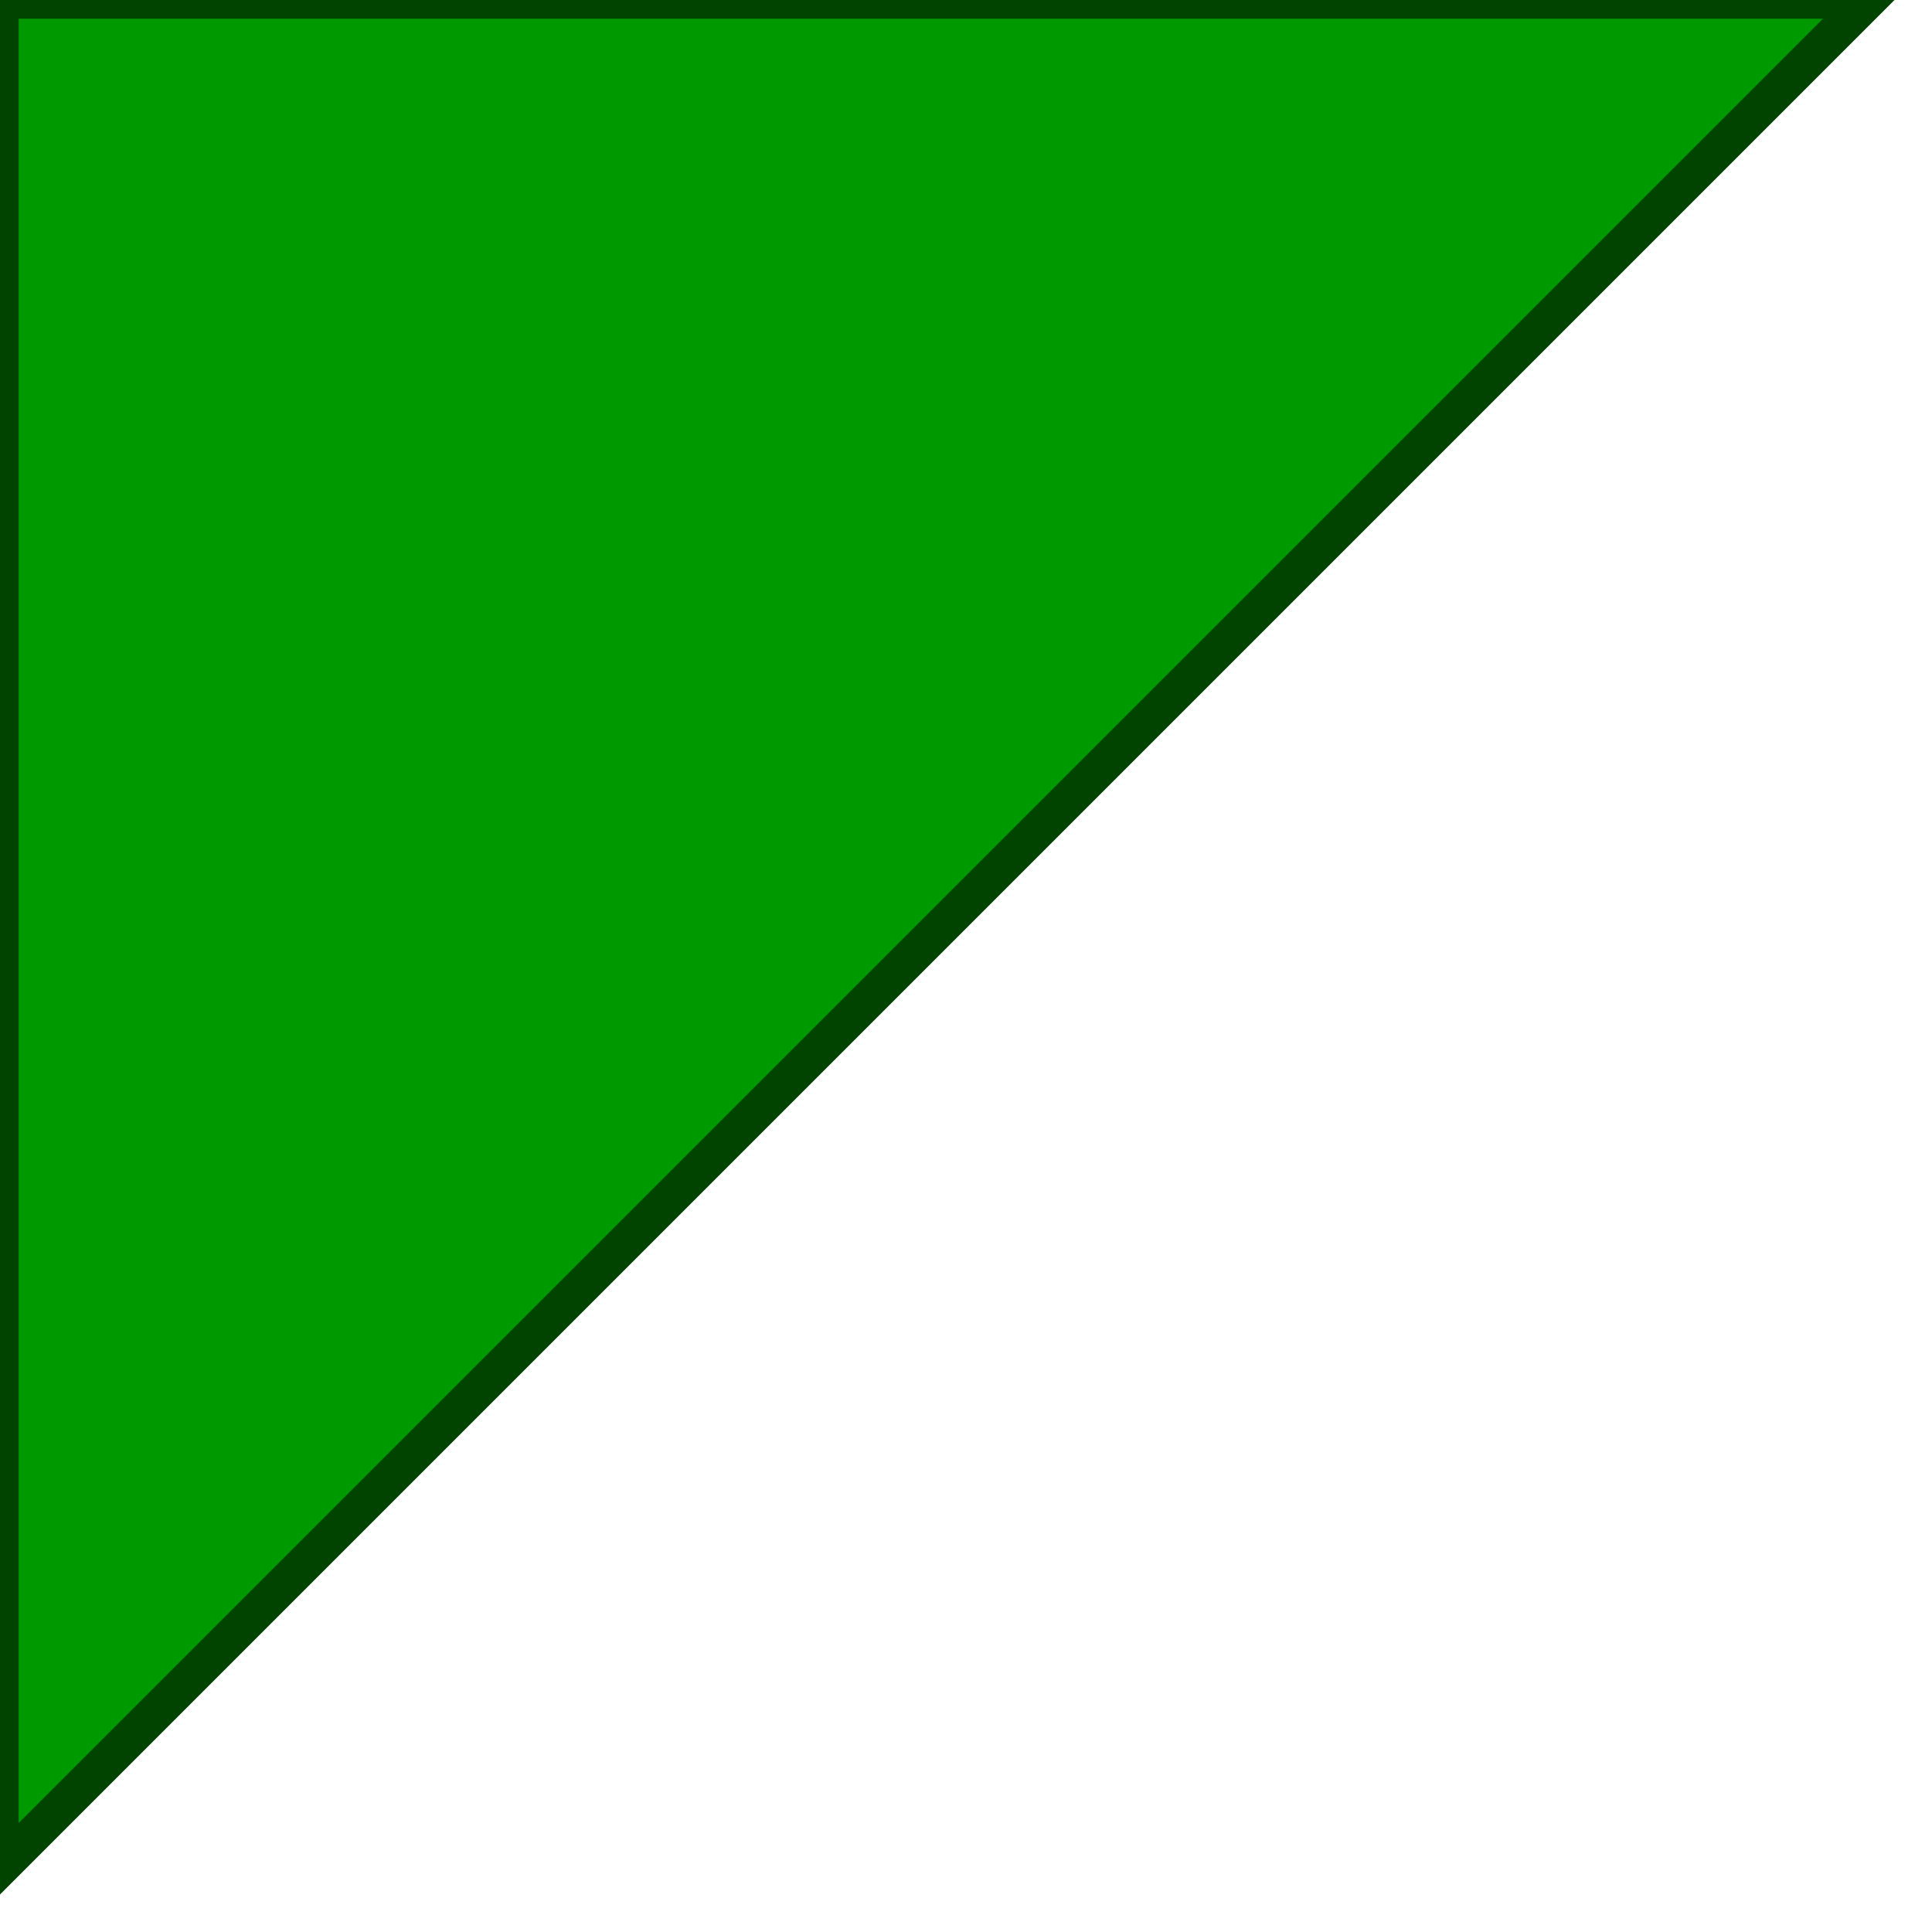
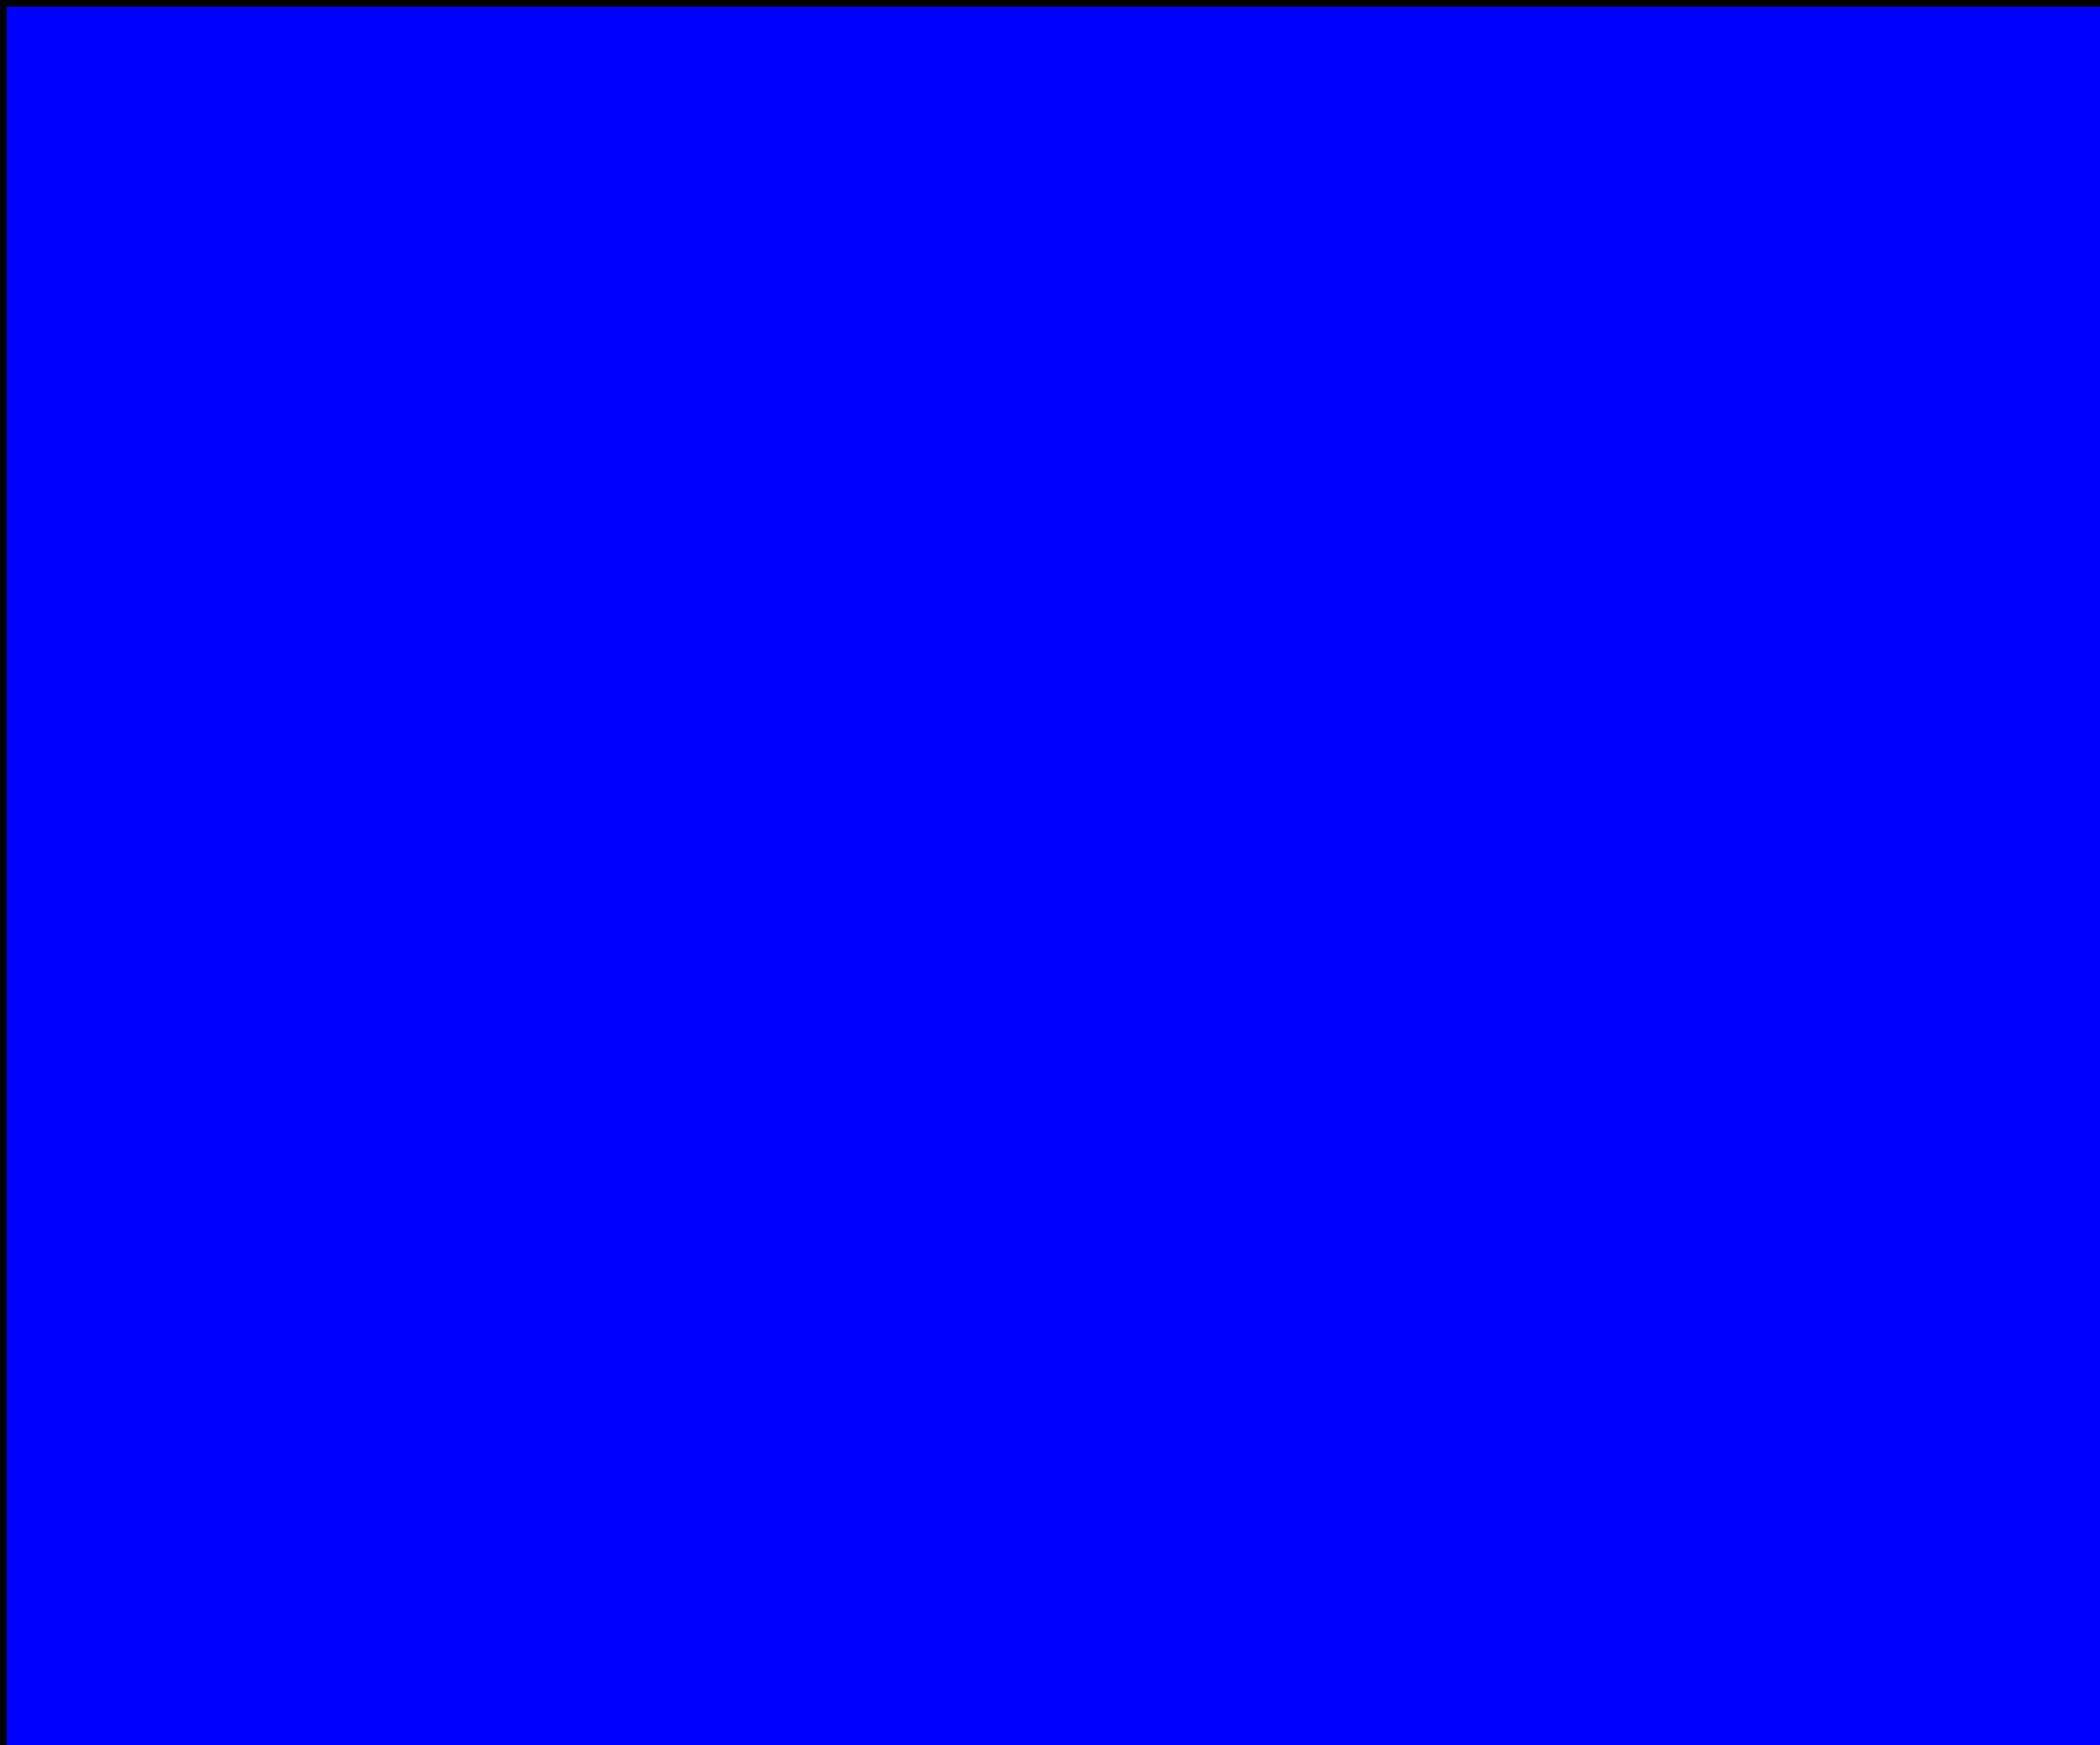
- <svg xmlns="http://www.w3.org/2000/svg" version="1.1" baseProfile="full">
-   <polygon id="triangle" points="0,0 0,50 50,0" fill="#009900" stroke="#004400" />
+ <svg xmlns="http://www.w3.org/2000/svg" version="1.1" id="Layer_1" x="0px" y="0px" width="472px" height="392px" viewBox="0 0 472 392" enable-background="new 0 0 472 392" xml:space="preserve">
+   <rect width="600" height="600" style="fill:rgb(0,0,255);stroke-width:3;stroke:rgb(0,0,0)" />
</svg>
